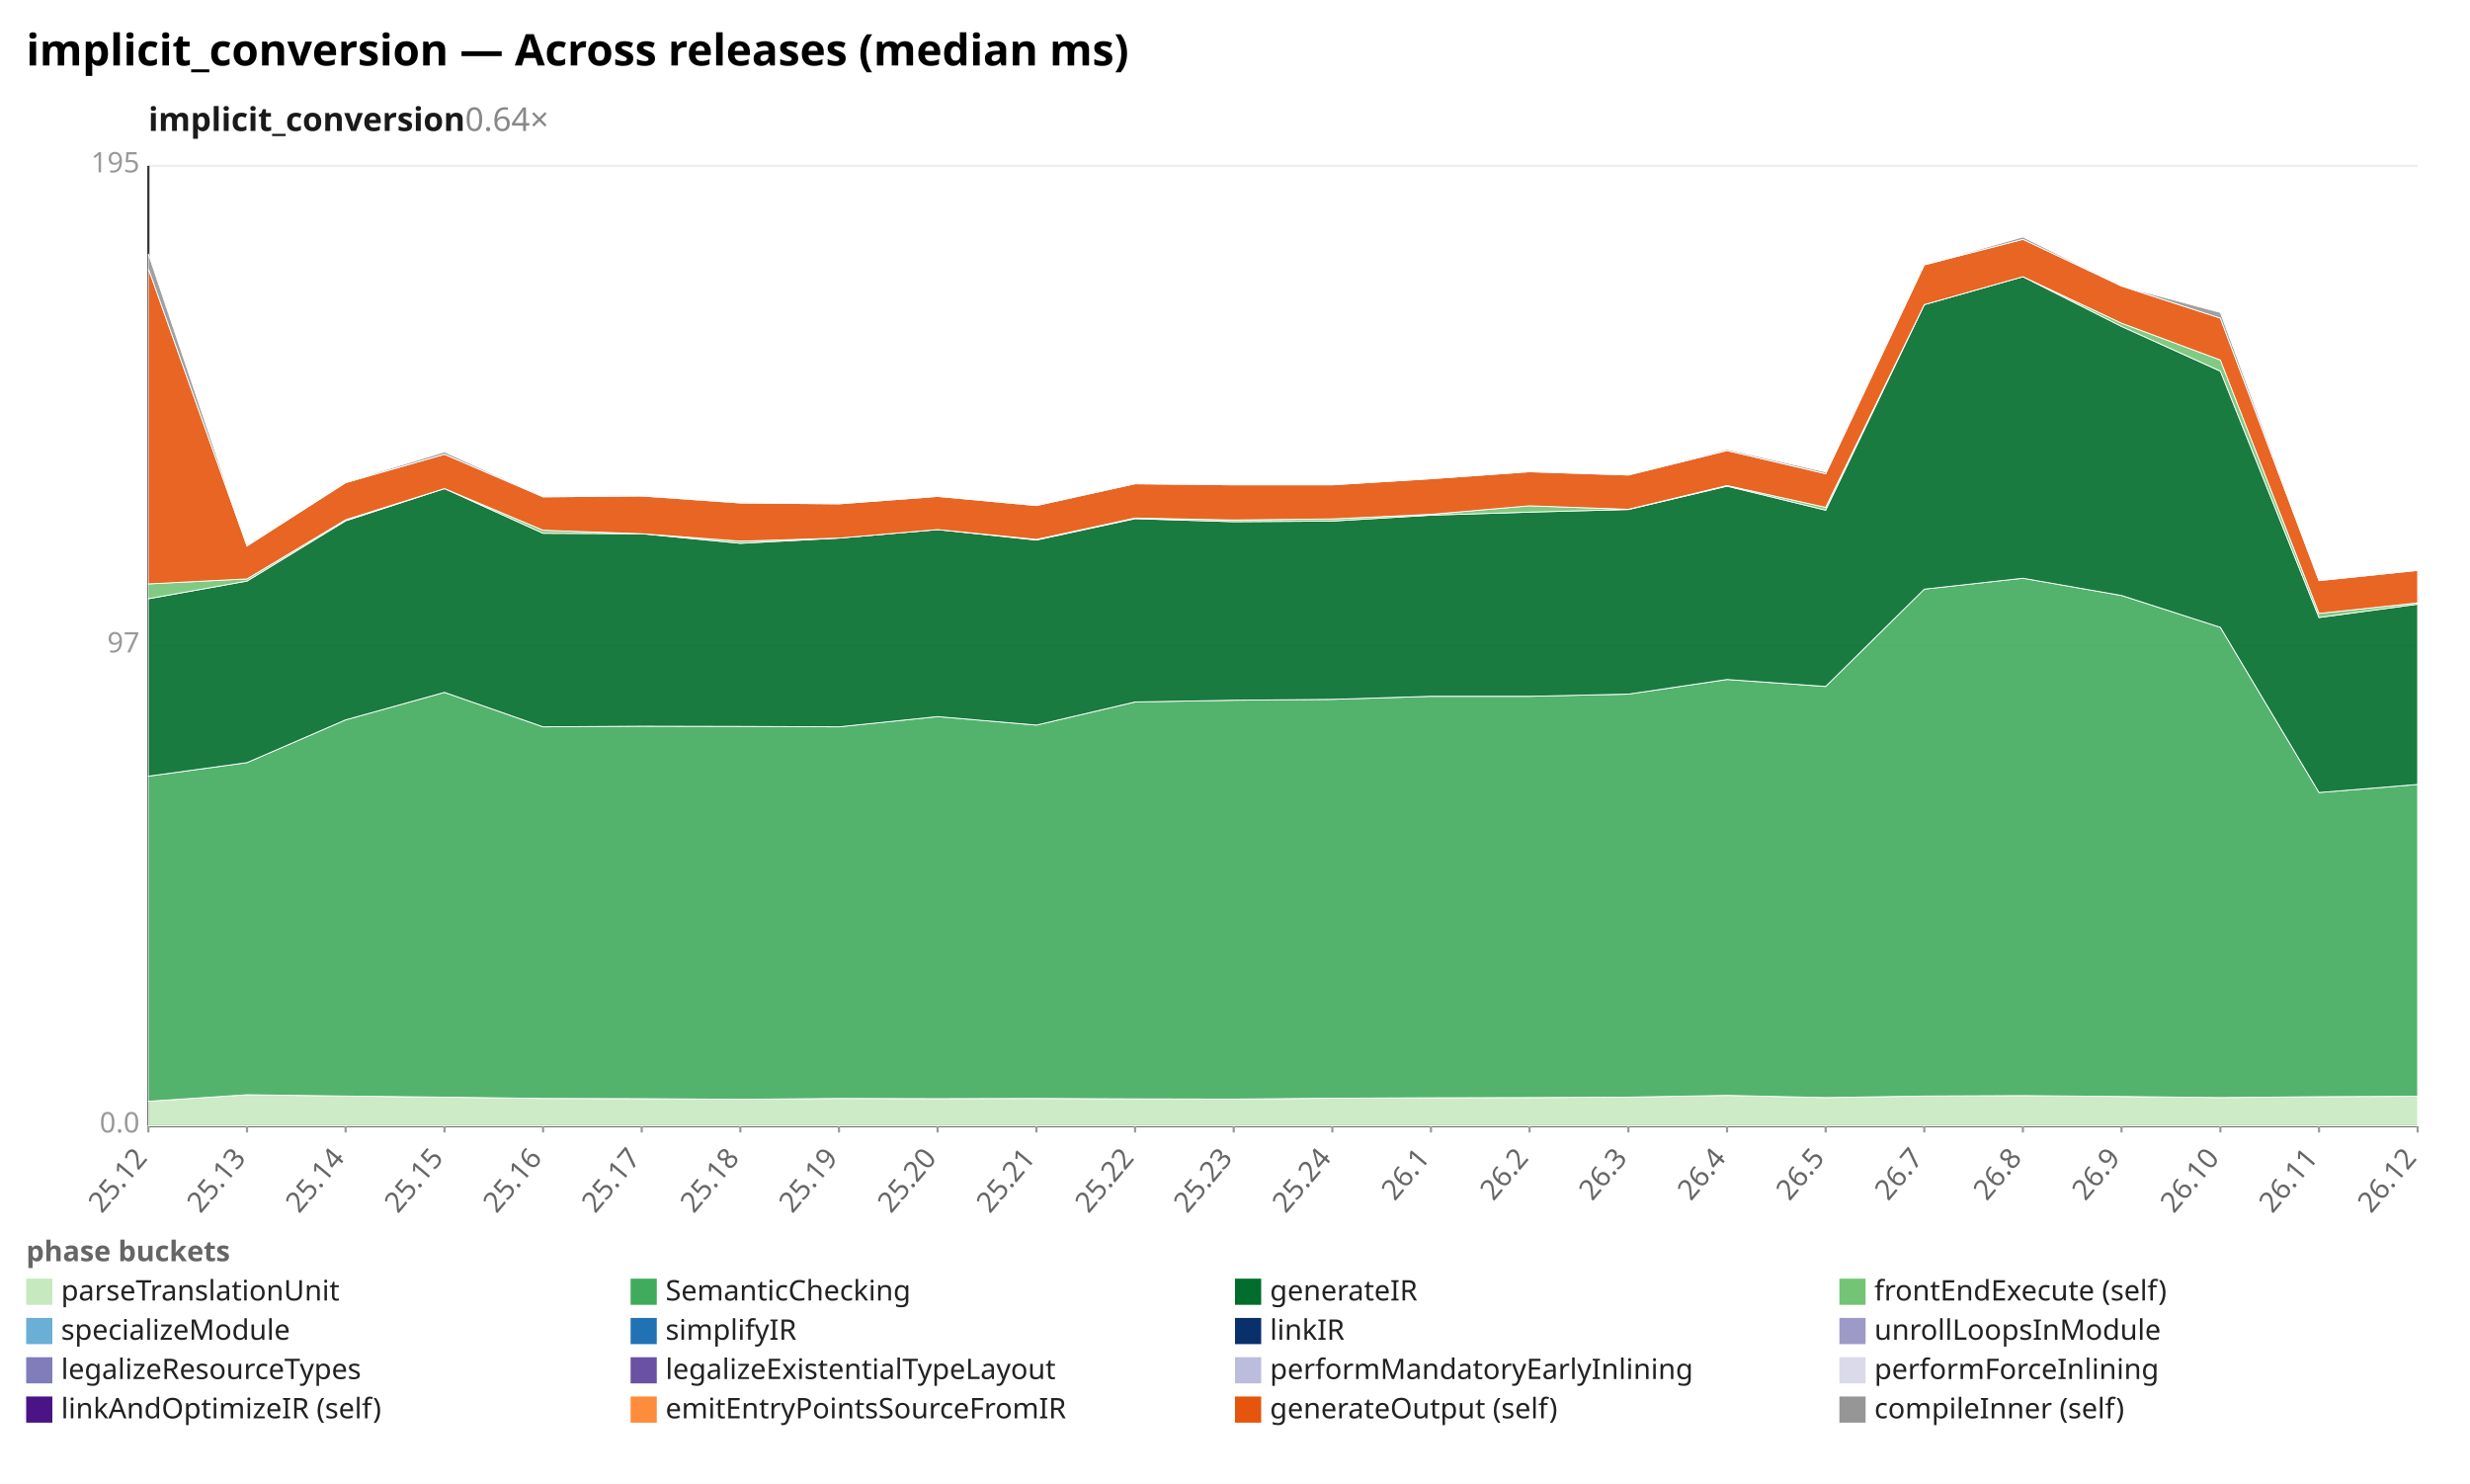
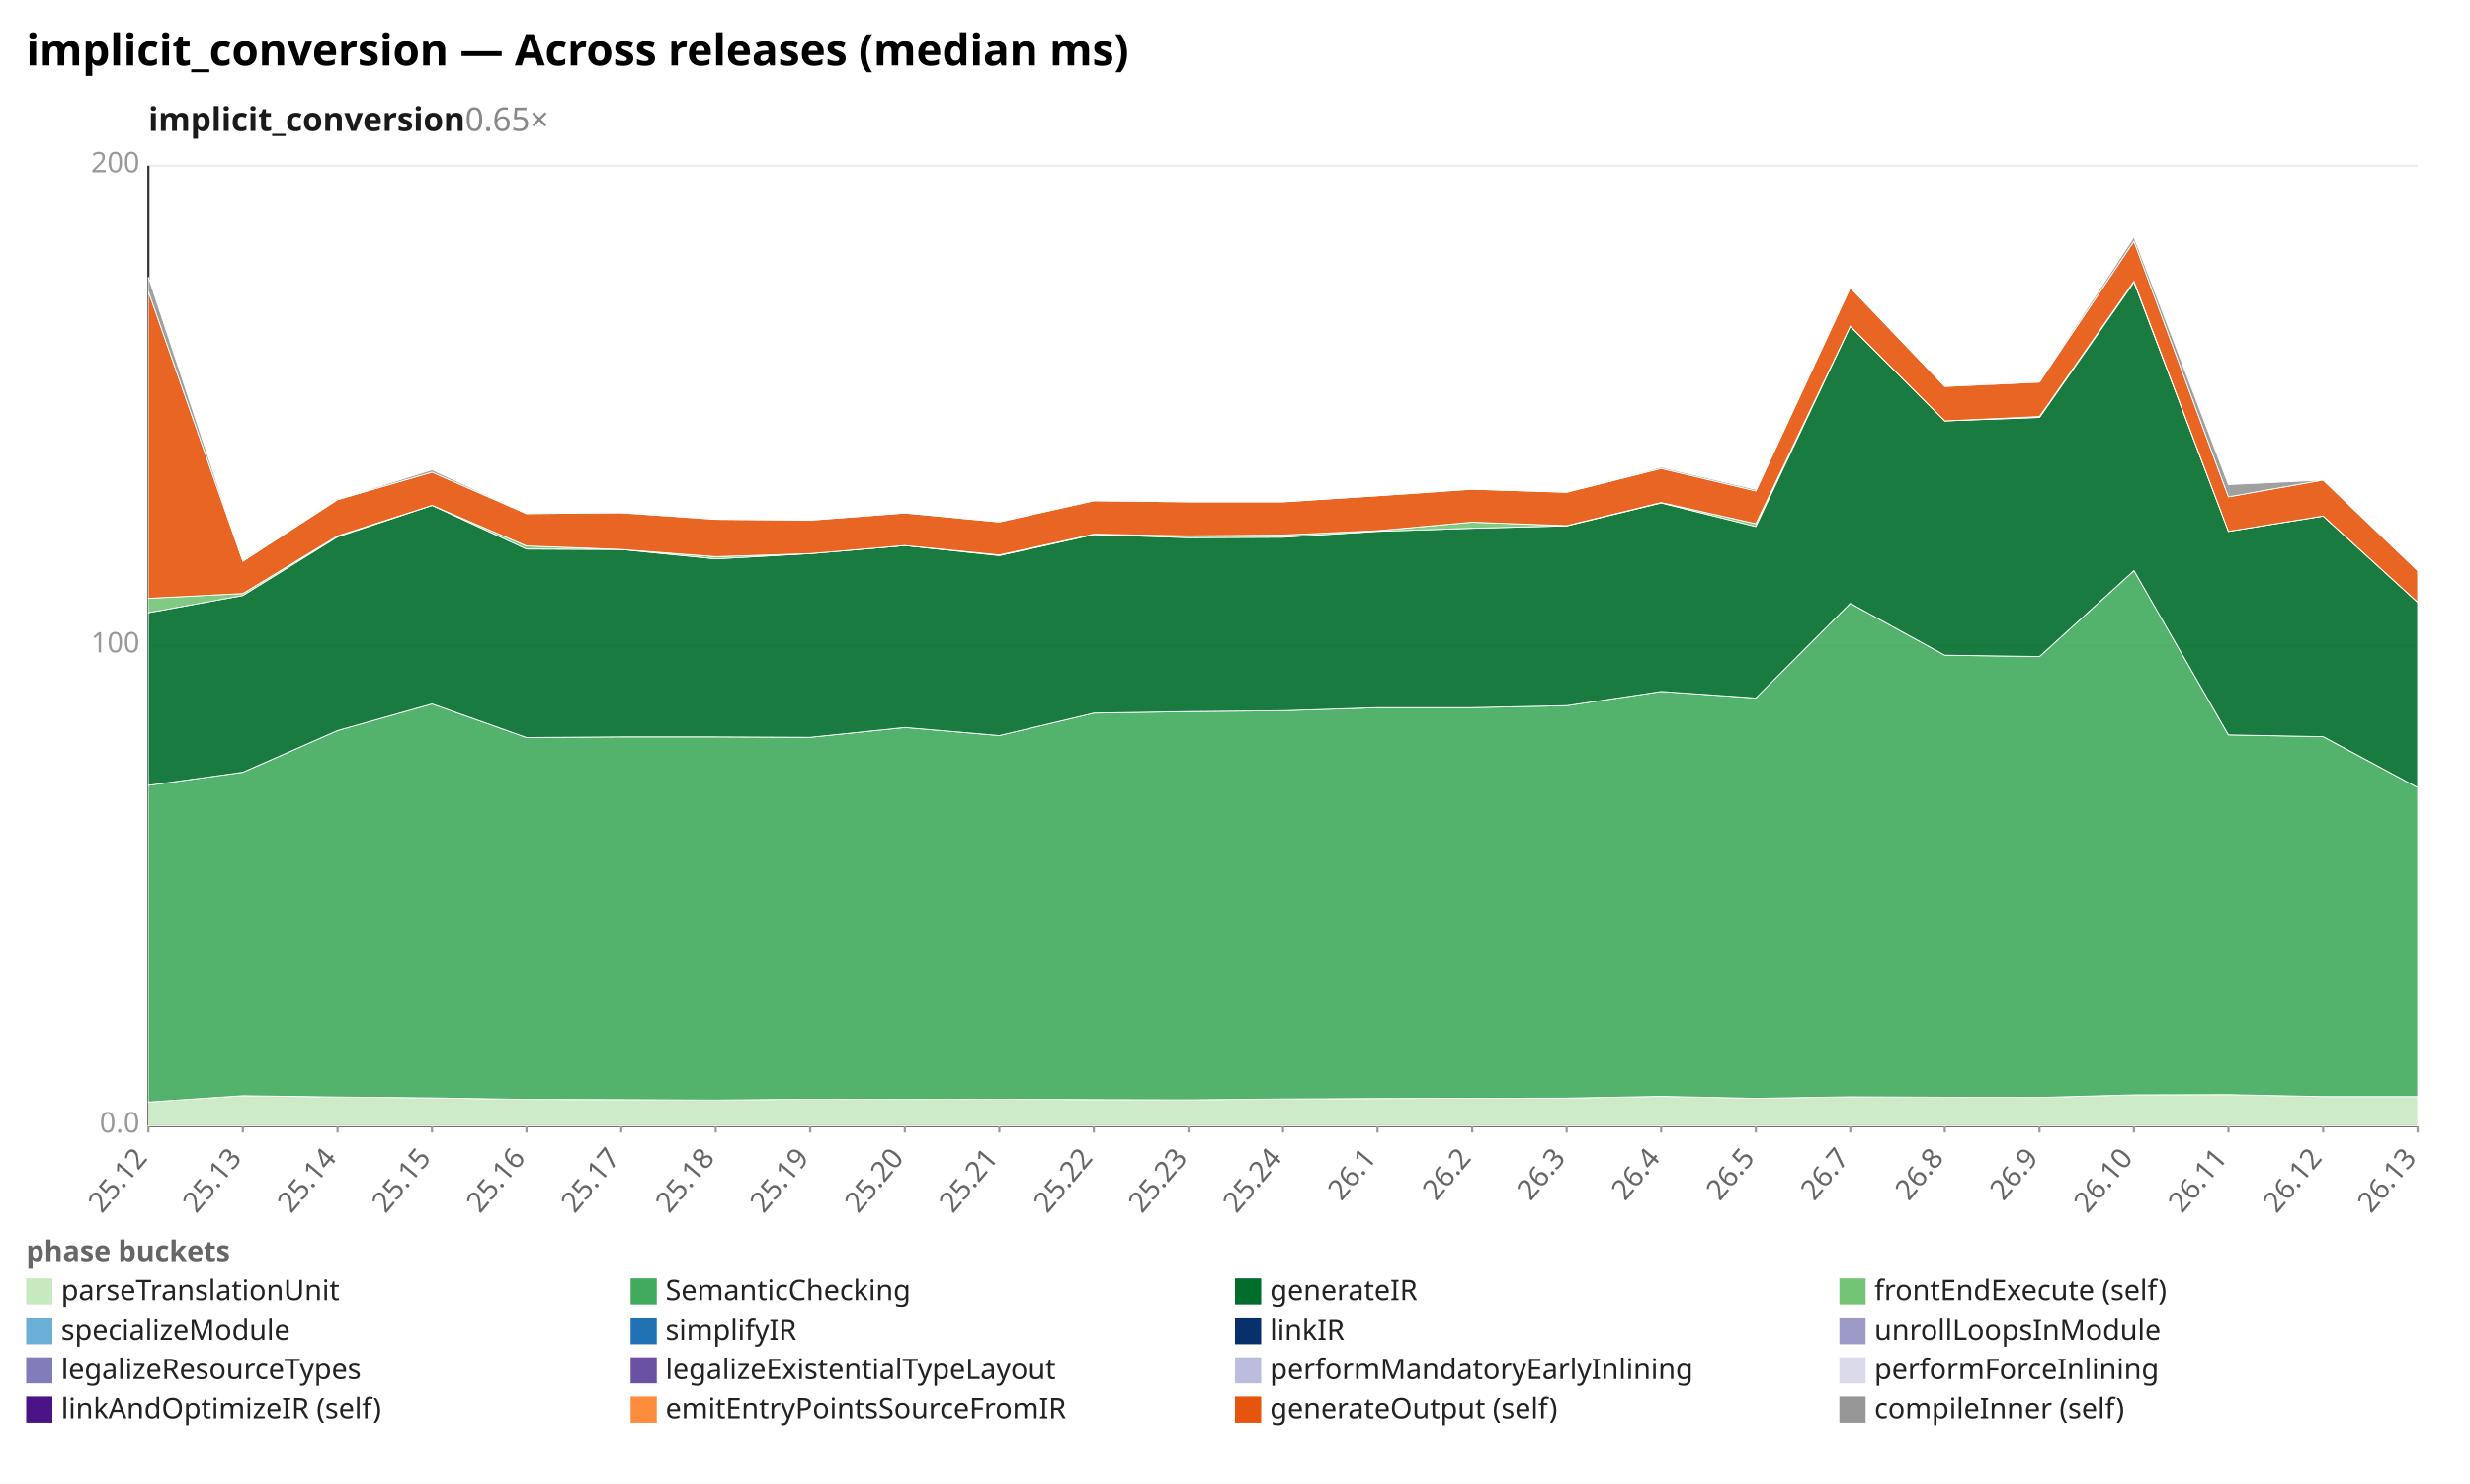
<svg xmlns="http://www.w3.org/2000/svg" width="1132" height="680" viewBox="0 0 1132 680" preserveAspectRatio="xMidYMid meet" font-family="sans-serif" font-size="13">
  <rect width="1132" height="680" fill="white" />
  <text x="12" y="30" font-size="20" font-weight="bold">implicit_conversion — Across releases (median ms)</text>
-   <text x="68" y="60" font-size="15" font-weight="600" fill="#1a1a1a">implicit_conversion<tspan fill="#888" font-weight="400" text-decoration="none">  0.64×</tspan>
+   <text x="68" y="60" font-size="15" font-weight="600" fill="#1a1a1a">implicit_conversion<tspan fill="#888" font-weight="400" text-decoration="none">  0.65×</tspan>
  </text>
  <line x1="68.0" y1="516.0" x2="1108.0" y2="516.0" stroke="#eee" />
  <text x="64.0" y="519.0" text-anchor="end" fill="#999">0.0</text>
  <line x1="68.0" y1="296.0" x2="1108.0" y2="296.0" stroke="#eee" />
-   <text x="64.0" y="299.0" text-anchor="end" fill="#999">97</text>
+   <text x="64.0" y="299.0" text-anchor="end" fill="#999">100</text>
  <line x1="68.0" y1="76.0" x2="1108.0" y2="76.0" stroke="#eee" />
-   <text x="64.0" y="79.0" text-anchor="end" fill="#999">195</text>
+   <text x="64.0" y="79.0" text-anchor="end" fill="#999">200</text>
  <line x1="68.0" y1="76.0" x2="68.0" y2="516.0" stroke="#333" />
  <line x1="68.0" y1="516.0" x2="1108.0" y2="516.0" stroke="#333" />
  <line x1="68.0" y1="516.0" x2="68.0" y2="519.0" stroke="#999" />
  <text x="68.0" y="531.0" text-anchor="end" fill="#666" transform="rotate(-50 68.0 531.0)">25.12</text>
-   <line x1="113.2" y1="516.0" x2="113.2" y2="519.0" stroke="#999" />
-   <text x="113.2" y="531.0" text-anchor="end" fill="#666" transform="rotate(-50 113.2 531.0)">25.13</text>
-   <line x1="158.4" y1="516.0" x2="158.4" y2="519.0" stroke="#999" />
-   <text x="158.4" y="531.0" text-anchor="end" fill="#666" transform="rotate(-50 158.4 531.0)">25.14</text>
-   <line x1="203.7" y1="516.0" x2="203.7" y2="519.0" stroke="#999" />
-   <text x="203.7" y="531.0" text-anchor="end" fill="#666" transform="rotate(-50 203.7 531.0)">25.15</text>
-   <line x1="248.9" y1="516.0" x2="248.9" y2="519.0" stroke="#999" />
-   <text x="248.9" y="531.0" text-anchor="end" fill="#666" transform="rotate(-50 248.9 531.0)">25.16</text>
-   <line x1="294.1" y1="516.0" x2="294.1" y2="519.0" stroke="#999" />
-   <text x="294.1" y="531.0" text-anchor="end" fill="#666" transform="rotate(-50 294.1 531.0)">25.17</text>
-   <line x1="339.3" y1="516.0" x2="339.3" y2="519.0" stroke="#999" />
-   <text x="339.3" y="531.0" text-anchor="end" fill="#666" transform="rotate(-50 339.3 531.0)">25.18</text>
-   <line x1="384.5" y1="516.0" x2="384.5" y2="519.0" stroke="#999" />
-   <text x="384.5" y="531.0" text-anchor="end" fill="#666" transform="rotate(-50 384.5 531.0)">25.19</text>
-   <line x1="429.7" y1="516.0" x2="429.7" y2="519.0" stroke="#999" />
-   <text x="429.7" y="531.0" text-anchor="end" fill="#666" transform="rotate(-50 429.7 531.0)">25.20</text>
-   <line x1="475.0" y1="516.0" x2="475.0" y2="519.0" stroke="#999" />
-   <text x="475.0" y="531.0" text-anchor="end" fill="#666" transform="rotate(-50 475.0 531.0)">25.21</text>
-   <line x1="520.2" y1="516.0" x2="520.2" y2="519.0" stroke="#999" />
-   <text x="520.2" y="531.0" text-anchor="end" fill="#666" transform="rotate(-50 520.2 531.0)">25.22</text>
-   <line x1="565.4" y1="516.0" x2="565.4" y2="519.0" stroke="#999" />
-   <text x="565.4" y="531.0" text-anchor="end" fill="#666" transform="rotate(-50 565.4 531.0)">25.23</text>
-   <line x1="610.6" y1="516.0" x2="610.6" y2="519.0" stroke="#999" />
-   <text x="610.6" y="531.0" text-anchor="end" fill="#666" transform="rotate(-50 610.6 531.0)">25.24</text>
-   <line x1="655.8" y1="516.0" x2="655.8" y2="519.0" stroke="#999" />
-   <text x="655.8" y="531.0" text-anchor="end" fill="#666" transform="rotate(-50 655.8 531.0)">26.1</text>
-   <line x1="701.0" y1="516.0" x2="701.0" y2="519.0" stroke="#999" />
-   <text x="701.0" y="531.0" text-anchor="end" fill="#666" transform="rotate(-50 701.0 531.0)">26.2</text>
-   <line x1="746.3" y1="516.0" x2="746.3" y2="519.0" stroke="#999" />
-   <text x="746.3" y="531.0" text-anchor="end" fill="#666" transform="rotate(-50 746.3 531.0)">26.3</text>
-   <line x1="791.5" y1="516.0" x2="791.5" y2="519.0" stroke="#999" />
-   <text x="791.5" y="531.0" text-anchor="end" fill="#666" transform="rotate(-50 791.5 531.0)">26.4</text>
-   <line x1="836.7" y1="516.0" x2="836.7" y2="519.0" stroke="#999" />
-   <text x="836.7" y="531.0" text-anchor="end" fill="#666" transform="rotate(-50 836.7 531.0)">26.5</text>
-   <line x1="881.9" y1="516.0" x2="881.9" y2="519.0" stroke="#999" />
-   <text x="881.9" y="531.0" text-anchor="end" fill="#666" transform="rotate(-50 881.9 531.0)">26.7</text>
-   <line x1="927.1" y1="516.0" x2="927.1" y2="519.0" stroke="#999" />
-   <text x="927.1" y="531.0" text-anchor="end" fill="#666" transform="rotate(-50 927.1 531.0)">26.8</text>
-   <line x1="972.3" y1="516.0" x2="972.3" y2="519.0" stroke="#999" />
-   <text x="972.3" y="531.0" text-anchor="end" fill="#666" transform="rotate(-50 972.3 531.0)">26.9</text>
-   <line x1="1017.6" y1="516.0" x2="1017.6" y2="519.0" stroke="#999" />
-   <text x="1017.6" y="531.0" text-anchor="end" fill="#666" transform="rotate(-50 1017.6 531.0)">26.10</text>
-   <line x1="1062.8" y1="516.0" x2="1062.8" y2="519.0" stroke="#999" />
-   <text x="1062.8" y="531.0" text-anchor="end" fill="#666" transform="rotate(-50 1062.8 531.0)">26.11</text>
+   <line x1="111.3" y1="516.0" x2="111.3" y2="519.0" stroke="#999" />
+   <text x="111.3" y="531.0" text-anchor="end" fill="#666" transform="rotate(-50 111.3 531.0)">25.13</text>
+   <line x1="154.7" y1="516.0" x2="154.7" y2="519.0" stroke="#999" />
+   <text x="154.7" y="531.0" text-anchor="end" fill="#666" transform="rotate(-50 154.7 531.0)">25.14</text>
+   <line x1="198.0" y1="516.0" x2="198.0" y2="519.0" stroke="#999" />
+   <text x="198.0" y="531.0" text-anchor="end" fill="#666" transform="rotate(-50 198.0 531.0)">25.15</text>
+   <line x1="241.3" y1="516.0" x2="241.3" y2="519.0" stroke="#999" />
+   <text x="241.3" y="531.0" text-anchor="end" fill="#666" transform="rotate(-50 241.3 531.0)">25.16</text>
+   <line x1="284.7" y1="516.0" x2="284.7" y2="519.0" stroke="#999" />
+   <text x="284.7" y="531.0" text-anchor="end" fill="#666" transform="rotate(-50 284.7 531.0)">25.17</text>
+   <line x1="328.0" y1="516.0" x2="328.0" y2="519.0" stroke="#999" />
+   <text x="328.0" y="531.0" text-anchor="end" fill="#666" transform="rotate(-50 328.0 531.0)">25.18</text>
+   <line x1="371.3" y1="516.0" x2="371.3" y2="519.0" stroke="#999" />
+   <text x="371.3" y="531.0" text-anchor="end" fill="#666" transform="rotate(-50 371.3 531.0)">25.19</text>
+   <line x1="414.7" y1="516.0" x2="414.7" y2="519.0" stroke="#999" />
+   <text x="414.7" y="531.0" text-anchor="end" fill="#666" transform="rotate(-50 414.7 531.0)">25.20</text>
+   <line x1="458.0" y1="516.0" x2="458.0" y2="519.0" stroke="#999" />
+   <text x="458.0" y="531.0" text-anchor="end" fill="#666" transform="rotate(-50 458.0 531.0)">25.21</text>
+   <line x1="501.3" y1="516.0" x2="501.3" y2="519.0" stroke="#999" />
+   <text x="501.3" y="531.0" text-anchor="end" fill="#666" transform="rotate(-50 501.3 531.0)">25.22</text>
+   <line x1="544.7" y1="516.0" x2="544.7" y2="519.0" stroke="#999" />
+   <text x="544.7" y="531.0" text-anchor="end" fill="#666" transform="rotate(-50 544.7 531.0)">25.23</text>
+   <line x1="588.0" y1="516.0" x2="588.0" y2="519.0" stroke="#999" />
+   <text x="588.0" y="531.0" text-anchor="end" fill="#666" transform="rotate(-50 588.0 531.0)">25.24</text>
+   <line x1="631.3" y1="516.0" x2="631.3" y2="519.0" stroke="#999" />
+   <text x="631.3" y="531.0" text-anchor="end" fill="#666" transform="rotate(-50 631.3 531.0)">26.1</text>
+   <line x1="674.7" y1="516.0" x2="674.7" y2="519.0" stroke="#999" />
+   <text x="674.7" y="531.0" text-anchor="end" fill="#666" transform="rotate(-50 674.7 531.0)">26.2</text>
+   <line x1="718.0" y1="516.0" x2="718.0" y2="519.0" stroke="#999" />
+   <text x="718.0" y="531.0" text-anchor="end" fill="#666" transform="rotate(-50 718.0 531.0)">26.3</text>
+   <line x1="761.3" y1="516.0" x2="761.3" y2="519.0" stroke="#999" />
+   <text x="761.3" y="531.0" text-anchor="end" fill="#666" transform="rotate(-50 761.3 531.0)">26.4</text>
+   <line x1="804.7" y1="516.0" x2="804.7" y2="519.0" stroke="#999" />
+   <text x="804.7" y="531.0" text-anchor="end" fill="#666" transform="rotate(-50 804.7 531.0)">26.5</text>
+   <line x1="848.0" y1="516.0" x2="848.0" y2="519.0" stroke="#999" />
+   <text x="848.0" y="531.0" text-anchor="end" fill="#666" transform="rotate(-50 848.0 531.0)">26.7</text>
+   <line x1="891.3" y1="516.0" x2="891.3" y2="519.0" stroke="#999" />
+   <text x="891.3" y="531.0" text-anchor="end" fill="#666" transform="rotate(-50 891.3 531.0)">26.8</text>
+   <line x1="934.7" y1="516.0" x2="934.7" y2="519.0" stroke="#999" />
+   <text x="934.7" y="531.0" text-anchor="end" fill="#666" transform="rotate(-50 934.7 531.0)">26.9</text>
+   <line x1="978.0" y1="516.0" x2="978.0" y2="519.0" stroke="#999" />
+   <text x="978.0" y="531.0" text-anchor="end" fill="#666" transform="rotate(-50 978.0 531.0)">26.10</text>
+   <line x1="1021.3" y1="516.0" x2="1021.3" y2="519.0" stroke="#999" />
+   <text x="1021.3" y="531.0" text-anchor="end" fill="#666" transform="rotate(-50 1021.3 531.0)">26.11</text>
+   <line x1="1064.7" y1="516.0" x2="1064.7" y2="519.0" stroke="#999" />
+   <text x="1064.7" y="531.0" text-anchor="end" fill="#666" transform="rotate(-50 1064.7 531.0)">26.12</text>
  <line x1="1108.0" y1="516.0" x2="1108.0" y2="519.0" stroke="#999" />
-   <text x="1108.0" y="531.0" text-anchor="end" fill="#666" transform="rotate(-50 1108.0 531.0)">26.12</text>
-   <polygon points="68.0,504.7 113.2,501.7 158.4,502.3 203.7,502.8 248.9,503.4 294.1,503.5 339.3,503.8 384.5,503.4 429.7,503.5 475.0,503.4 520.2,503.6 565.4,503.7 610.6,503.3 655.8,503.1 701.0,503.0 746.3,502.8 791.5,502.0 836.7,503.0 881.9,502.3 927.1,502.1 972.3,502.5 1017.6,503.0 1062.8,502.6 1108.0,502.4 1108.0,516.0 1062.8,516.0 1017.6,516.0 972.3,516.0 927.1,516.0 881.9,516.0 836.7,516.0 791.5,516.0 746.3,516.0 701.0,516.0 655.8,516.0 610.6,516.0 565.4,516.0 520.2,516.0 475.0,516.0 429.7,516.0 384.5,516.0 339.3,516.0 294.1,516.0 248.9,516.0 203.7,516.0 158.4,516.0 113.2,516.0 68.0,516.0" fill="#c7e9c0" fill-opacity="0.9" stroke="#fff" stroke-width="0.4" />
-   <polygon points="68.0,355.7 113.2,349.5 158.4,329.9 203.7,317.3 248.9,333.1 294.1,332.8 339.3,332.9 384.5,333.1 429.7,328.4 475.0,332.3 520.2,321.7 565.4,320.9 610.6,320.5 655.8,319.1 701.0,319.1 746.3,318.1 791.5,311.4 836.7,314.6 881.9,270.0 927.1,265.0 972.3,272.9 1017.6,287.5 1062.8,363.2 1108.0,359.5 1108.0,502.4 1062.8,502.6 1017.6,503.0 972.3,502.5 927.1,502.1 881.9,502.3 836.7,503.0 791.5,502.0 746.3,502.8 701.0,503.0 655.8,503.1 610.6,503.3 565.4,503.7 520.2,503.6 475.0,503.4 429.7,503.5 384.5,503.4 339.3,503.8 294.1,503.5 248.9,503.4 203.7,502.8 158.4,502.3 113.2,501.7 68.0,504.7" fill="#41ab5d" fill-opacity="0.9" stroke="#fff" stroke-width="0.4" />
-   <polygon points="68.0,274.4 113.2,266.3 158.4,238.7 203.7,223.9 248.9,244.4 294.1,244.6 339.3,249.0 384.5,246.6 429.7,242.7 475.0,247.5 520.2,237.7 565.4,239.1 610.6,238.8 655.8,236.1 701.0,234.7 746.3,233.5 791.5,222.8 836.7,233.8 881.9,139.6 927.1,126.8 972.3,149.6 1017.6,170.1 1062.8,283.0 1108.0,276.9 1108.0,359.5 1062.8,363.2 1017.6,287.5 972.3,272.9 927.1,265.0 881.9,270.0 836.7,314.6 791.5,311.4 746.3,318.1 701.0,319.1 655.8,319.1 610.6,320.5 565.4,320.9 520.2,321.7 475.0,332.3 429.7,328.4 384.5,333.1 339.3,332.9 294.1,332.8 248.9,333.1 203.7,317.3 158.4,329.9 113.2,349.5 68.0,355.7" fill="#006d2c" fill-opacity="0.9" stroke="#fff" stroke-width="0.4" />
-   <polygon points="68.0,267.6 113.2,265.3 158.4,238.2 203.7,223.9 248.9,243.0 294.1,244.6 339.3,248.0 384.5,246.6 429.7,242.7 475.0,247.2 520.2,237.4 565.4,238.3 610.6,237.8 655.8,235.7 701.0,231.8 746.3,233.4 791.5,222.5 836.7,232.5 881.9,139.6 927.1,126.8 972.3,148.1 1017.6,165.0 1062.8,281.1 1108.0,276.3 1108.0,276.9 1062.8,283.0 1017.6,170.1 972.3,149.6 927.1,126.8 881.9,139.6 836.7,233.8 791.5,222.8 746.3,233.5 701.0,234.7 655.8,236.1 610.6,238.8 565.4,239.1 520.2,237.7 475.0,247.5 429.7,242.7 384.5,246.6 339.3,249.0 294.1,244.6 248.9,244.4 203.7,223.9 158.4,238.7 113.2,266.3 68.0,274.4" fill="#74c476" fill-opacity="0.9" stroke="#fff" stroke-width="0.4" />
-   <polygon points="68.0,123.1 113.2,250.2 158.4,221.2 203.7,208.2 248.9,227.7 294.1,227.3 339.3,230.5 384.5,230.9 429.7,227.5 475.0,231.7 520.2,221.7 565.4,222.2 610.6,222.2 655.8,219.4 701.0,216.2 746.3,217.7 791.5,206.5 836.7,217.1 881.9,121.4 927.1,109.7 972.3,131.1 1017.6,145.8 1062.8,266.1 1108.0,261.4 1108.0,276.3 1062.8,281.1 1017.6,165.0 972.3,148.1 927.1,126.8 881.9,139.6 836.7,232.5 791.5,222.5 746.3,233.4 701.0,231.8 655.8,235.7 610.6,237.8 565.4,238.3 520.2,237.4 475.0,247.2 429.7,242.7 384.5,246.6 339.3,248.0 294.1,244.6 248.9,243.0 203.7,223.9 158.4,238.2 113.2,265.3 68.0,267.6" fill="#e6550d" fill-opacity="0.9" stroke="#fff" stroke-width="0.4" />
-   <polygon points="68.0,116.3 113.2,250.2 158.4,220.9 203.7,207.1 248.9,227.7 294.1,227.0 339.3,230.3 384.5,230.9 429.7,227.5 475.0,231.6 520.2,221.3 565.4,222.2 610.6,222.2 655.8,219.4 701.0,216.2 746.3,217.7 791.5,205.9 836.7,216.3 881.9,121.4 927.1,108.6 972.3,131.1 1017.6,143.2 1062.8,265.7 1108.0,261.4 1108.0,261.4 1062.8,266.1 1017.6,145.8 972.3,131.1 927.1,109.7 881.9,121.4 836.7,217.1 791.5,206.5 746.3,217.7 701.0,216.2 655.8,219.4 610.6,222.2 565.4,222.2 520.2,221.7 475.0,231.7 429.7,227.5 384.5,230.9 339.3,230.5 294.1,227.3 248.9,227.7 203.7,208.2 158.4,221.2 113.2,250.2 68.0,123.1" fill="#969696" fill-opacity="0.9" stroke="#fff" stroke-width="0.4" />
+   <text x="1108.0" y="531.0" text-anchor="end" fill="#666" transform="rotate(-50 1108.0 531.0)">26.13</text>
+   <polygon points="68.0,505.0 111.3,502.1 154.7,502.7 198.0,503.1 241.3,503.8 284.7,503.9 328.0,504.1 371.3,503.7 414.7,503.8 458.0,503.7 501.3,503.9 544.7,504.0 588.0,503.6 631.3,503.4 674.7,503.3 718.0,503.2 761.3,502.4 804.7,503.3 848.0,502.6 891.3,502.8 934.7,502.9 978.0,501.7 1021.3,501.6 1064.7,502.5 1108.0,502.5 1108.0,516.0 1064.7,516.0 1021.3,516.0 978.0,516.0 934.7,516.0 891.3,516.0 848.0,516.0 804.7,516.0 761.3,516.0 718.0,516.0 674.7,516.0 631.3,516.0 588.0,516.0 544.7,516.0 501.3,516.0 458.0,516.0 414.7,516.0 371.3,516.0 328.0,516.0 284.7,516.0 241.3,516.0 198.0,516.0 154.7,516.0 111.3,516.0 68.0,516.0" fill="#c7e9c0" fill-opacity="0.9" stroke="#fff" stroke-width="0.4" />
+   <polygon points="68.0,359.9 111.3,353.9 154.7,334.8 198.0,322.6 241.3,338.0 284.7,337.7 328.0,337.7 371.3,337.9 414.7,333.4 458.0,337.1 501.3,326.8 544.7,326.1 588.0,325.7 631.3,324.3 674.7,324.3 718.0,323.4 761.3,316.9 804.7,319.9 848.0,276.5 891.3,300.3 934.7,300.9 978.0,261.5 1021.3,336.8 1064.7,337.6 1108.0,360.9 1108.0,502.5 1064.7,502.5 1021.3,501.6 978.0,501.7 934.7,502.9 891.3,502.8 848.0,502.6 804.7,503.3 761.3,502.4 718.0,503.2 674.7,503.3 631.3,503.4 588.0,503.6 544.7,504.0 501.3,503.9 458.0,503.7 414.7,503.8 371.3,503.7 328.0,504.1 284.7,503.9 241.3,503.8 198.0,503.1 154.7,502.7 111.3,502.1 68.0,505.0" fill="#41ab5d" fill-opacity="0.9" stroke="#fff" stroke-width="0.4" />
+   <polygon points="68.0,280.8 111.3,272.9 154.7,246.0 198.0,231.6 241.3,251.6 284.7,251.8 328.0,256.1 371.3,253.7 414.7,250.0 458.0,254.6 501.3,245.0 544.7,246.4 588.0,246.2 631.3,243.5 674.7,242.1 718.0,241.0 761.3,230.5 804.7,241.3 848.0,149.5 891.3,192.9 934.7,191.3 978.0,129.3 1021.3,243.5 1064.7,236.5 1108.0,276.0 1108.0,360.9 1064.7,337.6 1021.3,336.8 978.0,261.5 934.7,300.9 891.3,300.3 848.0,276.5 804.7,319.9 761.3,316.9 718.0,323.4 674.7,324.3 631.3,324.3 588.0,325.7 544.7,326.1 501.3,326.8 458.0,337.1 414.7,333.4 371.3,337.9 328.0,337.7 284.7,337.7 241.3,338.0 198.0,322.6 154.7,334.8 111.3,353.9 68.0,359.9" fill="#006d2c" fill-opacity="0.9" stroke="#fff" stroke-width="0.4" />
+   <polygon points="68.0,274.2 111.3,272.0 154.7,245.6 198.0,231.6 241.3,250.2 284.7,251.8 328.0,255.1 371.3,253.7 414.7,250.0 458.0,254.3 501.3,244.8 544.7,245.6 588.0,245.2 631.3,243.2 674.7,239.3 718.0,240.9 761.3,230.3 804.7,240.0 848.0,149.5 891.3,192.9 934.7,190.9 978.0,128.9 1021.3,243.5 1064.7,236.5 1108.0,276.0 1108.0,276.0 1064.7,236.5 1021.3,243.5 978.0,129.3 934.7,191.3 891.3,192.9 848.0,149.5 804.7,241.3 761.3,230.5 718.0,241.0 674.7,242.1 631.3,243.5 588.0,246.2 544.7,246.4 501.3,245.0 458.0,254.6 414.7,250.0 371.3,253.7 328.0,256.1 284.7,251.8 241.3,251.6 198.0,231.6 154.7,246.0 111.3,272.9 68.0,280.8" fill="#74c476" fill-opacity="0.9" stroke="#fff" stroke-width="0.4" />
+   <polygon points="68.0,133.5 111.3,257.2 154.7,229.0 198.0,216.4 241.3,235.4 284.7,235.0 328.0,238.0 371.3,238.4 414.7,235.1 458.0,239.2 501.3,229.5 544.7,230.0 588.0,230.0 631.3,227.2 674.7,224.2 718.0,225.6 761.3,214.7 804.7,225.0 848.0,131.8 891.3,177.1 934.7,175.1 978.0,110.5 1021.3,227.7 1064.7,220.0 1108.0,261.5 1108.0,276.0 1064.7,236.5 1021.3,243.5 978.0,128.9 934.7,190.9 891.3,192.9 848.0,149.5 804.7,240.0 761.3,230.3 718.0,240.9 674.7,239.3 631.3,243.2 588.0,245.2 544.7,245.6 501.3,244.8 458.0,254.3 414.7,250.0 371.3,253.7 328.0,255.1 284.7,251.8 241.3,250.2 198.0,231.6 154.7,245.6 111.3,272.0 68.0,274.2" fill="#e6550d" fill-opacity="0.9" stroke="#fff" stroke-width="0.4" />
+   <polygon points="68.0,126.9 111.3,257.2 154.7,228.8 198.0,215.3 241.3,235.4 284.7,234.7 328.0,237.9 371.3,238.4 414.7,235.1 458.0,239.1 501.3,229.1 544.7,230.0 588.0,230.0 631.3,227.2 674.7,224.2 718.0,225.6 761.3,214.1 804.7,224.3 848.0,131.8 891.3,177.1 934.7,174.7 978.0,108.6 1021.3,222.1 1064.7,220.0 1108.0,261.5 1108.0,261.5 1064.7,220.0 1021.3,227.7 978.0,110.5 934.7,175.1 891.3,177.1 848.0,131.8 804.7,225.0 761.3,214.7 718.0,225.6 674.7,224.2 631.3,227.2 588.0,230.0 544.7,230.0 501.3,229.5 458.0,239.2 414.7,235.1 371.3,238.4 328.0,238.0 284.7,235.0 241.3,235.4 198.0,216.4 154.7,229.0 111.3,257.2 68.0,133.5" fill="#969696" fill-opacity="0.9" stroke="#fff" stroke-width="0.4" />
  <text x="12" y="578" fill="#666" font-weight="600">phase buckets</text>
  <rect x="12" y="586" width="12" height="12" fill="#c7e9c0" />
  <text x="28" y="596" fill="#222">parseTranslationUnit</text>
  <rect x="289" y="586" width="12" height="12" fill="#41ab5d" />
  <text x="305" y="596" fill="#222">SemanticChecking</text>
  <rect x="566" y="586" width="12" height="12" fill="#006d2c" />
  <text x="582" y="596" fill="#222">generateIR</text>
  <rect x="843" y="586" width="12" height="12" fill="#74c476" />
  <text x="859" y="596" fill="#222">frontEndExecute (self)</text>
  <rect x="12" y="604" width="12" height="12" fill="#6baed6" />
  <text x="28" y="614" fill="#222">specializeModule</text>
  <rect x="289" y="604" width="12" height="12" fill="#2171b5" />
  <text x="305" y="614" fill="#222">simplifyIR</text>
  <rect x="566" y="604" width="12" height="12" fill="#08306b" />
  <text x="582" y="614" fill="#222">linkIR</text>
  <rect x="843" y="604" width="12" height="12" fill="#9e9ac8" />
  <text x="859" y="614" fill="#222">unrollLoopsInModule</text>
  <rect x="12" y="622" width="12" height="12" fill="#807dba" />
  <text x="28" y="632" fill="#222">legalizeResourceTypes</text>
  <rect x="289" y="622" width="12" height="12" fill="#6a51a3" />
  <text x="305" y="632" fill="#222">legalizeExistentialTypeLayout</text>
  <rect x="566" y="622" width="12" height="12" fill="#bcbddc" />
  <text x="582" y="632" fill="#222">performMandatoryEarlyInlining</text>
  <rect x="843" y="622" width="12" height="12" fill="#dadaeb" />
  <text x="859" y="632" fill="#222">performForceInlining</text>
  <rect x="12" y="640" width="12" height="12" fill="#4a1486" />
  <text x="28" y="650" fill="#222">linkAndOptimizeIR (self)</text>
  <rect x="289" y="640" width="12" height="12" fill="#fd8d3c" />
  <text x="305" y="650" fill="#222">emitEntryPointsSourceFromIR</text>
  <rect x="566" y="640" width="12" height="12" fill="#e6550d" />
  <text x="582" y="650" fill="#222">generateOutput (self)</text>
  <rect x="843" y="640" width="12" height="12" fill="#969696" />
  <text x="859" y="650" fill="#222">compileInner (self)</text>
</svg>
